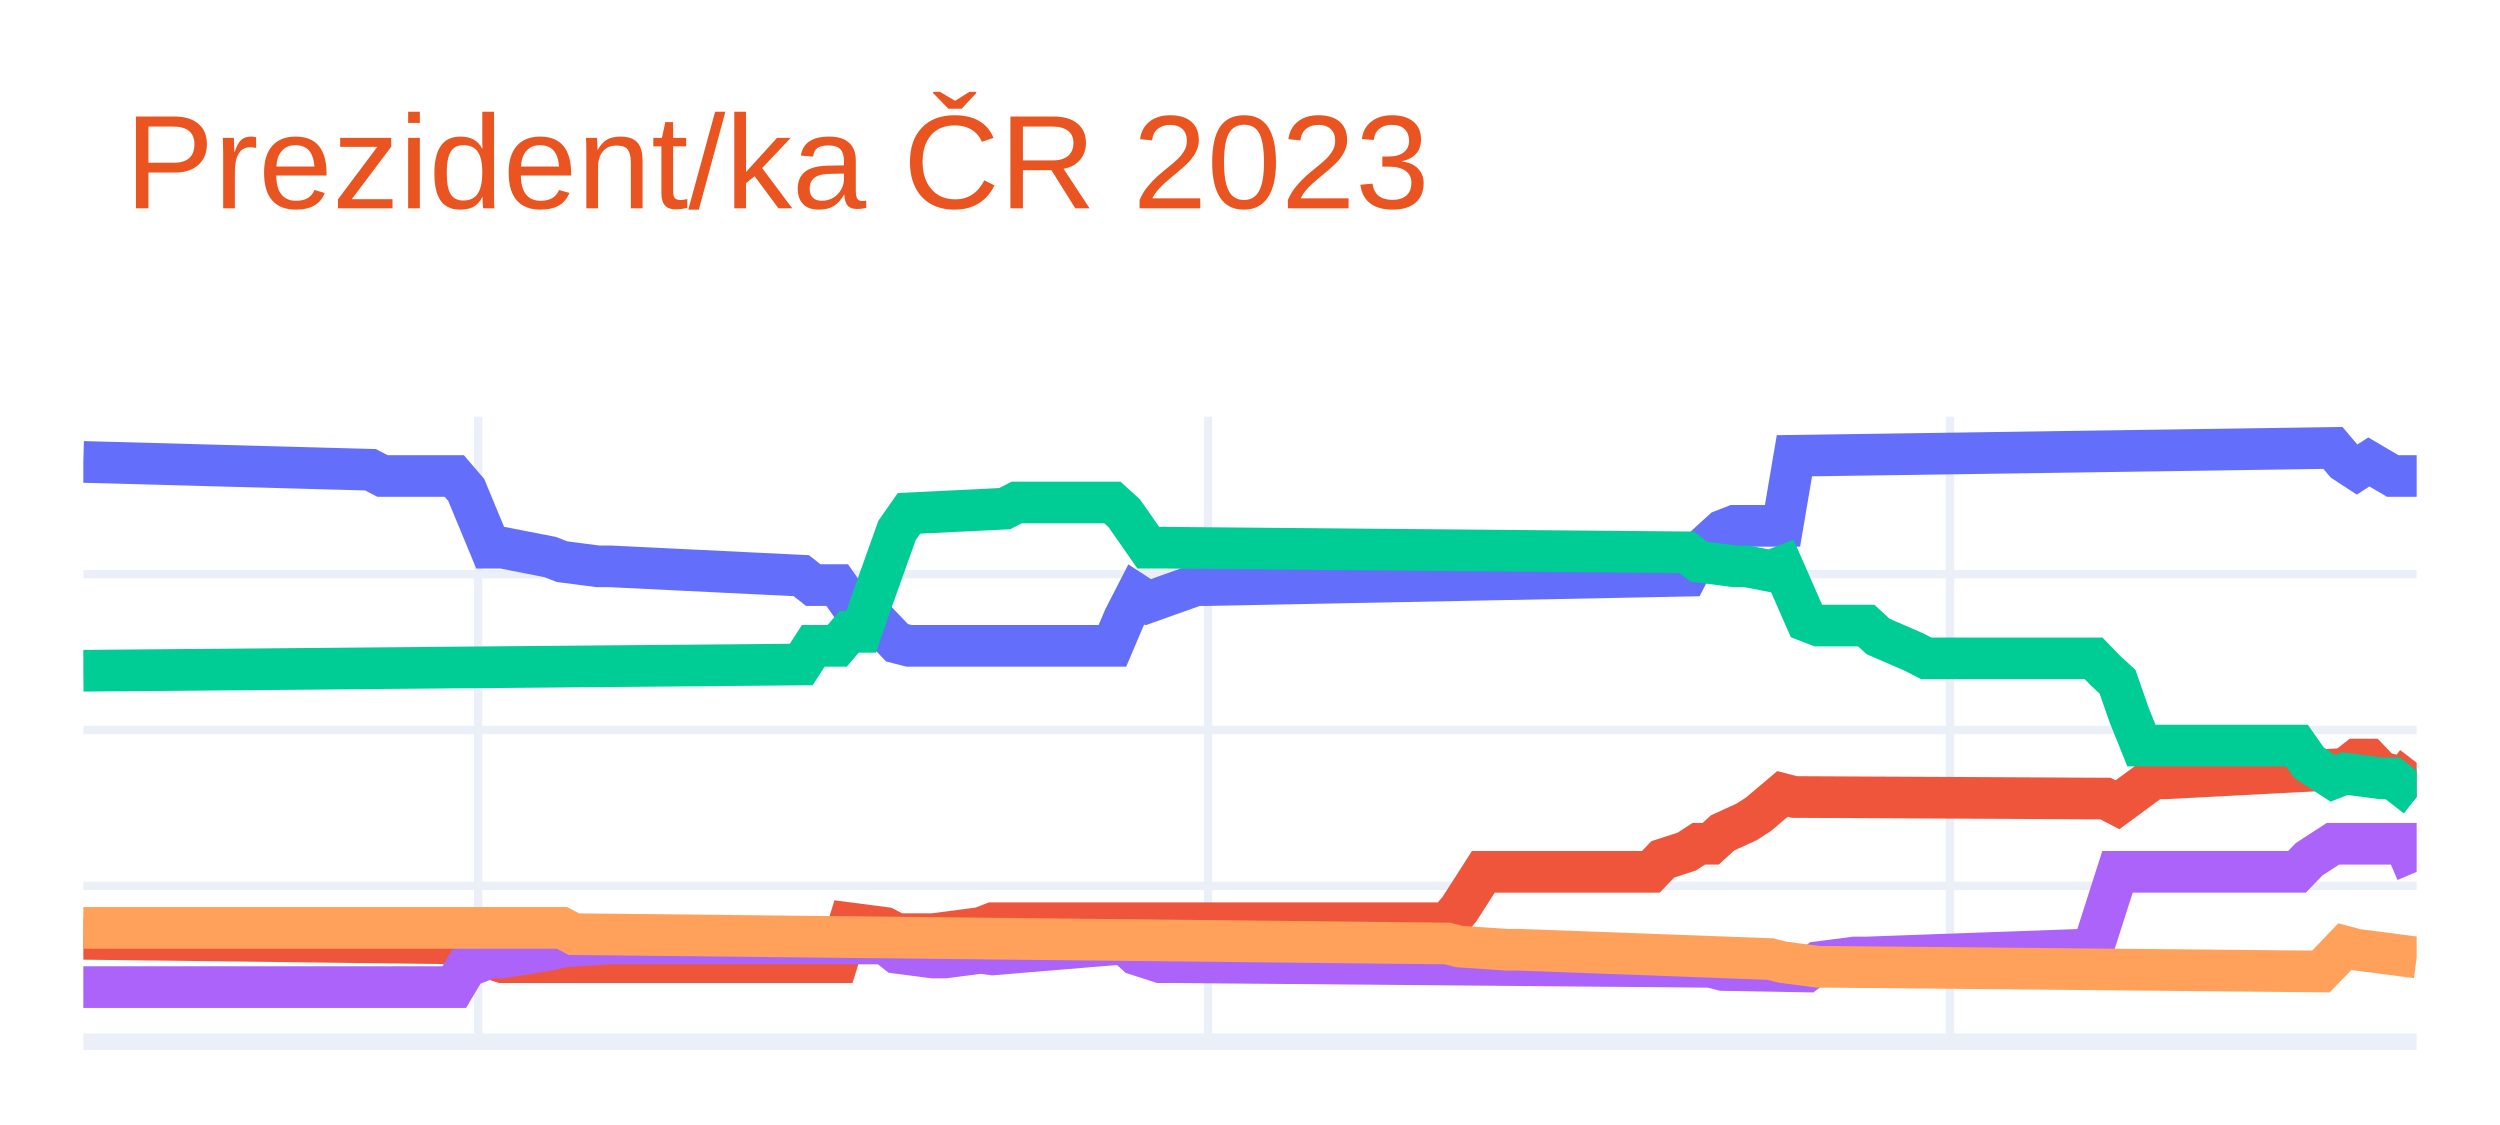
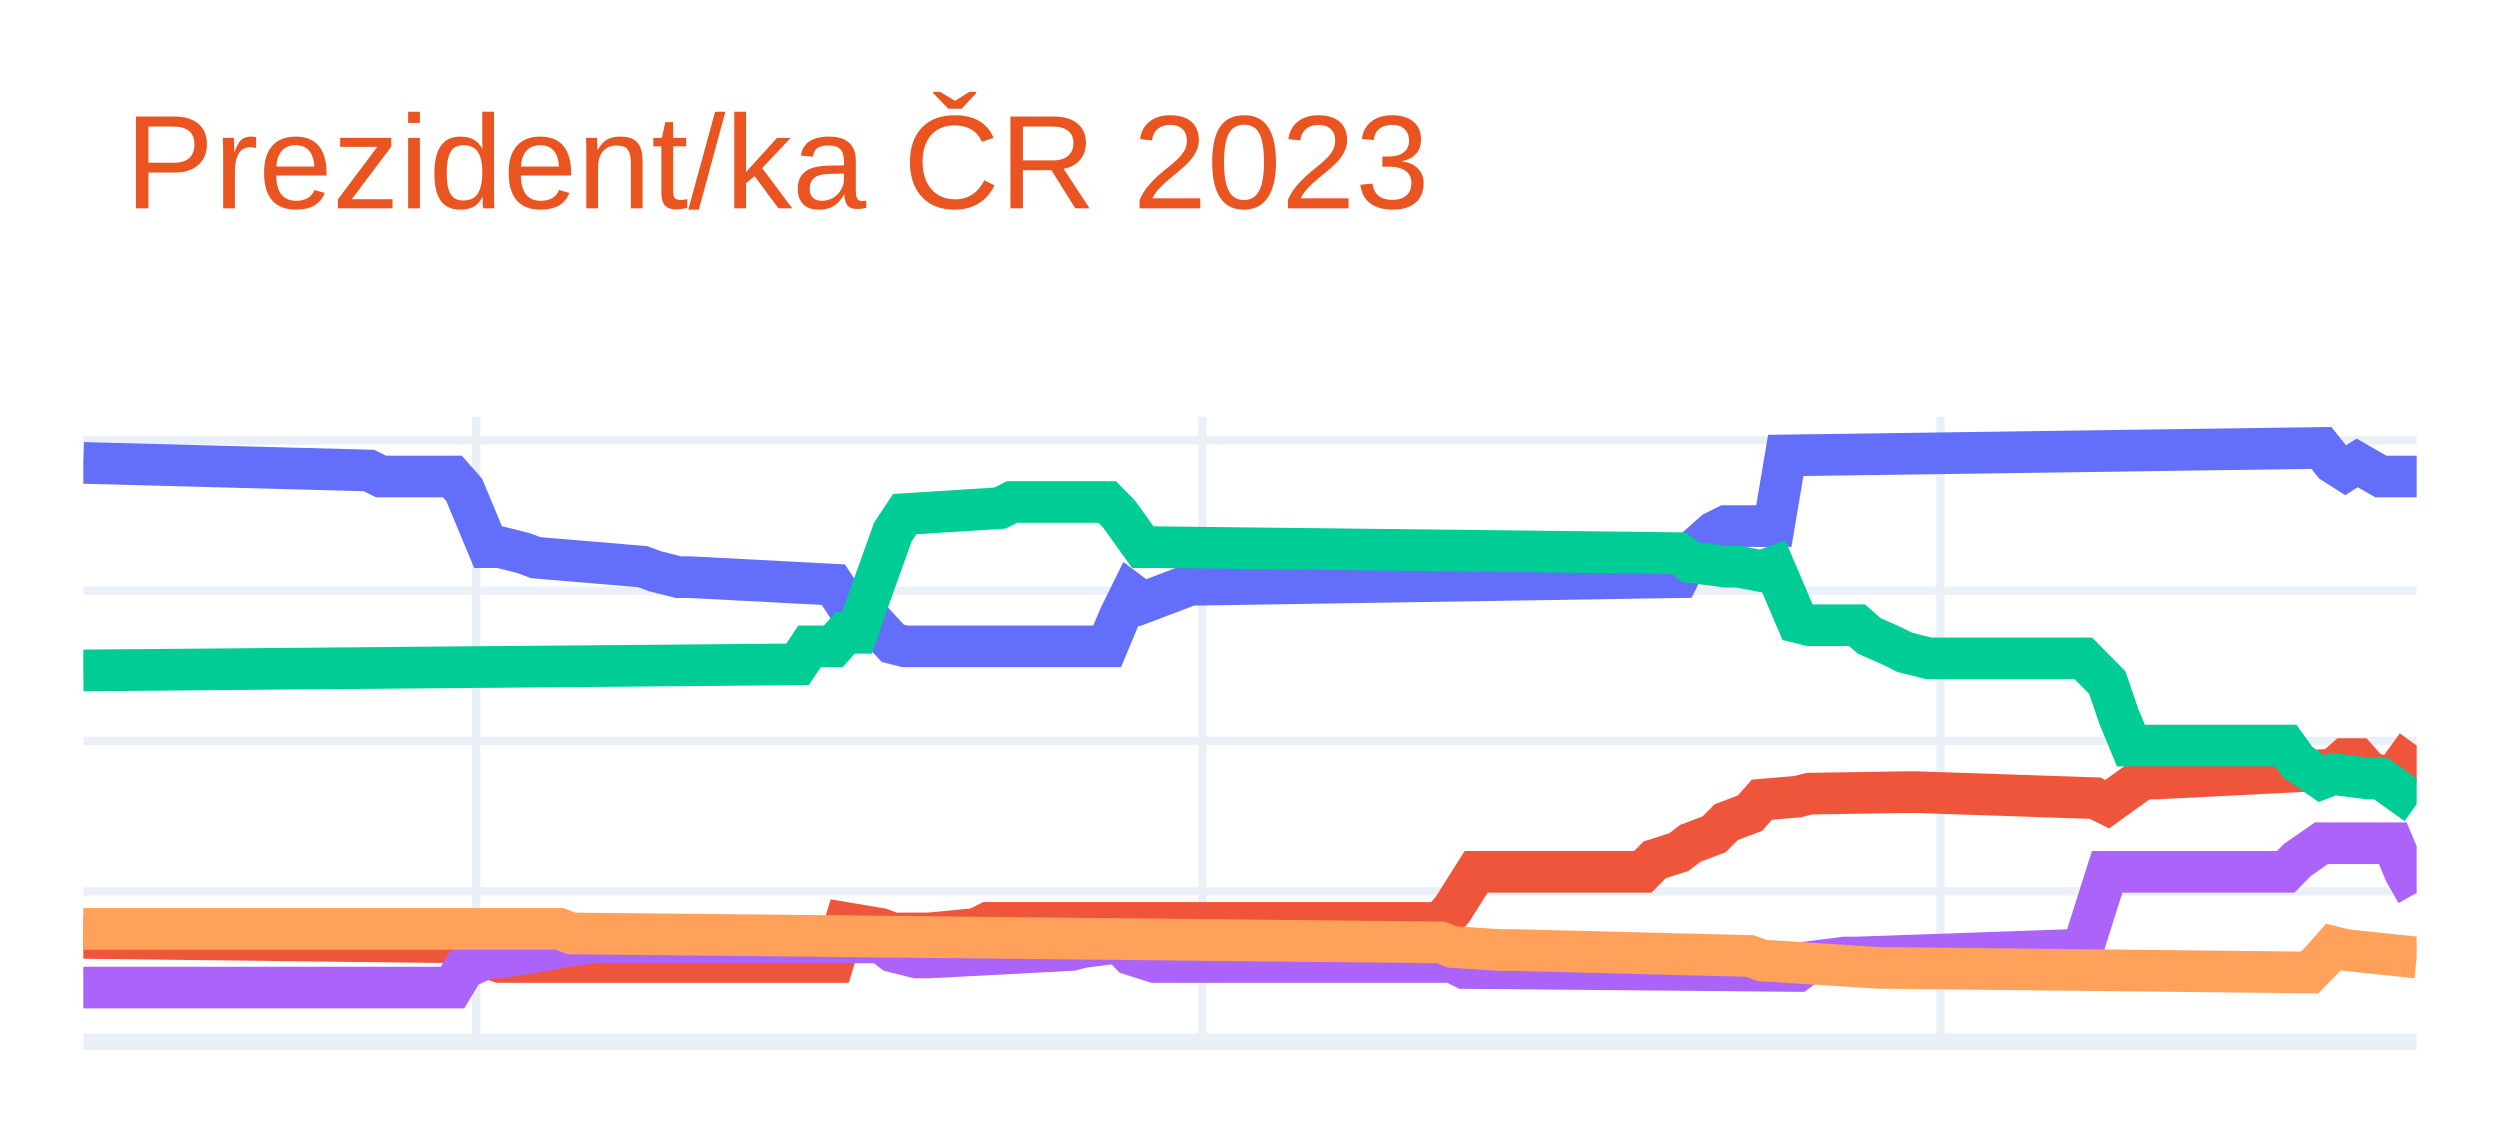
<svg xmlns="http://www.w3.org/2000/svg" class="main-svg" width="300" height="135" style="" viewBox="0 0 300 135">
  <rect x="0" y="0" width="300" height="135" style="fill: rgb(255, 255, 255); fill-opacity: 1;" />
-   <defs id="defs-71b34e">
+   <defs id="defs-ddc6d2">
    <g class="clips">
-       <clipPath id="clip71b34exyplot" class="plotclip">
+       <clipPath id="clipddc6d2xyplot" class="plotclip">
        <rect width="280" height="75" />
      </clipPath>
-       <clipPath class="axesclip" id="clip71b34ex">
+       <clipPath class="axesclip" id="clipddc6d2x">
        <rect x="10" y="0" width="280" height="135" />
      </clipPath>
-       <clipPath class="axesclip" id="clip71b34ey">
+       <clipPath class="axesclip" id="clipddc6d2y">
        <rect x="0" y="50" width="300" height="75" />
      </clipPath>
-       <clipPath class="axesclip" id="clip71b34exy">
+       <clipPath class="axesclip" id="clipddc6d2xy">
        <rect x="10" y="50" width="280" height="75" />
      </clipPath>
    </g>
    <g class="gradients" />
    <g class="patterns" />
  </defs>
  <g class="bglayer" />
  <g class="layer-below">
    <g class="imagelayer" />
    <g class="shapelayer" />
  </g>
  <g class="cartesianlayer">
    <g class="subplot xy">
      <g class="layer-subplot">
        <g class="shapelayer" />
        <g class="imagelayer" />
      </g>
      <g class="minor-gridlayer">
        <g class="x" />
        <g class="y" />
      </g>
      <g class="gridlayer">
        <g class="x">
-           <path class="xgrid crisp" transform="translate(57.38,0)" d="M0,50v75" style="stroke: rgb(235, 240, 248); stroke-opacity: 1; stroke-width: 1px;" />
-           <path class="xgrid crisp" transform="translate(144.97,0)" d="M0,50v75" style="stroke: rgb(235, 240, 248); stroke-opacity: 1; stroke-width: 1px;" />
-           <path class="xgrid crisp" transform="translate(234,0)" d="M0,50v75" style="stroke: rgb(235, 240, 248); stroke-opacity: 1; stroke-width: 1px;" />
+           <path class="xgrid crisp" transform="translate(57.14,0)" d="M0,50v75" style="stroke: rgb(235, 240, 248); stroke-opacity: 1; stroke-width: 1px;" />
+           <path class="xgrid crisp" transform="translate(144.29,0)" d="M0,50v75" style="stroke: rgb(235, 240, 248); stroke-opacity: 1; stroke-width: 1px;" />
+           <path class="xgrid crisp" transform="translate(232.86,0)" d="M0,50v75" style="stroke: rgb(235, 240, 248); stroke-opacity: 1; stroke-width: 1px;" />
        </g>
        <g class="y">
-           <path class="ygrid crisp" transform="translate(0,106.3)" d="M10,0h280" style="stroke: rgb(235, 240, 248); stroke-opacity: 1; stroke-width: 1px;" />
-           <path class="ygrid crisp" transform="translate(0,87.6)" d="M10,0h280" style="stroke: rgb(235, 240, 248); stroke-opacity: 1; stroke-width: 1px;" />
-           <path class="ygrid crisp" transform="translate(0,68.9)" d="M10,0h280" style="stroke: rgb(235, 240, 248); stroke-opacity: 1; stroke-width: 1px;" />
+           <path class="ygrid crisp" transform="translate(0,106.96)" d="M10,0h280" style="stroke: rgb(235, 240, 248); stroke-opacity: 1; stroke-width: 1px;" />
+           <path class="ygrid crisp" transform="translate(0,88.92)" d="M10,0h280" style="stroke: rgb(235, 240, 248); stroke-opacity: 1; stroke-width: 1px;" />
+           <path class="ygrid crisp" transform="translate(0,70.89)" d="M10,0h280" style="stroke: rgb(235, 240, 248); stroke-opacity: 1; stroke-width: 1px;" />
+           <path class="ygrid crisp" transform="translate(0,52.85)" d="M10,0h280" style="stroke: rgb(235, 240, 248); stroke-opacity: 1; stroke-width: 1px;" />
        </g>
      </g>
      <g class="zerolinelayer">
        <path class="yzl zl crisp" transform="translate(0,125)" d="M10,0h280" style="stroke: rgb(235, 240, 248); stroke-opacity: 1; stroke-width: 2px;" />
      </g>
      <path class="xlines-below" />
      <path class="ylines-below" />
      <g class="overlines-below" />
      <g class="xaxislayer-below" />
      <g class="yaxislayer-below" />
      <g class="overaxes-below" />
-       <g class="plot" transform="translate(10,50)" clip-path="url(#clip71b34exyplot)">
+       <g class="plot" transform="translate(10,50)" clip-path="url(#clipddc6d2xyplot)">
        <g class="scatterlayer mlayer">
-           <g class="trace scatter trace768260" style="stroke-miterlimit: 2; opacity: 1;">
+           <g class="trace scatter trace0854e0" style="stroke-miterlimit: 2; opacity: 1;">
            <g class="fills" />
            <g class="errorbars" />
            <g class="lines">
-               <path class="js-line" d="M0,5.43L34.46,6.37L35.9,7.12L44.51,7.12L45.95,8.8L48.82,15.72L50.26,15.72L56,16.84L57.44,17.4L61.74,17.96L63.18,17.96L86.15,19.08L87.59,20.21L90.46,20.21L91.9,22.26L93.33,22.26L94.77,24.13L97.64,27.13L99.08,27.5L123.49,27.5L124.92,24.13L126.36,21.33L127.79,22.26L133.54,20.21L134.97,20.21L192.41,19.08L193.85,16.28L196.72,13.66L198.15,13.1L203.9,13.1L205.33,4.69L269.95,3.75L271.38,5.43L272.82,6.37L274.26,5.43L277.13,7.12L278.56,7.12L280,7.12" style="vector-effect: non-scaling-stroke; fill: none; stroke: rgb(99, 110, 250); stroke-opacity: 1; stroke-width: 5px; opacity: 1;" />
+               <path class="js-line" d="M0,5.55L34.29,6.46L35.71,7.18L44.29,7.18L45.71,8.8L48.57,15.66L50,15.66L52.86,16.38L54.29,16.92L67.14,18L68.57,18.54L71.43,19.26L72.86,19.26L90,20.16L91.43,22.33L92.86,22.33L94.29,24.13L97.14,27.2L98.57,27.56L122.86,27.56L124.29,24.13L125.71,21.25L127.14,22.33L132.86,20.16L134.29,20.16L191.43,19.26L192.86,16.38L195.71,13.85L197.14,13.13L202.86,13.13L204.29,4.65L268.57,3.75L270,5.55L271.43,6.46L272.86,5.55L275.71,7.18L277.14,7.18L280,7.18" style="vector-effect: non-scaling-stroke; fill: none; stroke: rgb(99, 110, 250); stroke-opacity: 1; stroke-width: 5px; opacity: 1;" />
            </g>
            <g class="points" />
            <g class="text" />
          </g>
-           <g class="trace scatter trace94cfd8" style="stroke-miterlimit: 2; opacity: 1;">
+           <g class="trace scatter trace8ea1ec" style="stroke-miterlimit: 2; opacity: 1;">
            <g class="fills" />
            <g class="errorbars" />
            <g class="lines">
-               <path class="js-line" d="M0,62.66L45.95,63.22L47.38,64.53L50.26,65.46L51.69,65.46L90.46,65.46L91.9,60.79L96.21,61.35L97.64,62.1L100.51,62.1L101.95,62.1L107.69,61.35L109.13,60.79L163.69,60.79L165.13,59.1L168,54.62L169.44,54.62L188.1,54.62L189.54,53.12L192.41,52.19L193.85,51.25L195.28,51.25L196.72,49.94L199.59,48.63L201.03,47.7L203.9,45.27L205.33,45.64L242.67,45.83L244.1,46.57L248.41,43.4L249.85,43.4L271.38,42.27L272.82,41.15L274.26,41.15L275.69,42.65L278.56,43.4L280,41.53" style="vector-effect: non-scaling-stroke; fill: none; stroke: rgb(239, 85, 59); stroke-opacity: 1; stroke-width: 5px; opacity: 1;" />
+               <path class="js-line" d="M0,62.55L45.71,63.09L47.14,64.54L50,65.44L51.43,65.44L90,65.44L91.43,60.75L95.71,61.47L97.14,62.01L100,62.01L101.43,62.01L107.14,61.47L108.57,60.75L162.86,60.75L164.29,59.13L167.14,54.62L168.57,54.62L187.14,54.62L188.57,53.17L191.43,52.27L192.86,51.19L195.71,50.11L197.14,48.66L200,47.58L201.43,45.96L205.71,45.6L207.14,45.24L218.57,45.06L220,45.06L241.43,45.78L242.86,46.5L247.14,43.43L248.57,43.43L270,42.35L271.43,41.09L272.86,41.09L274.29,42.71L277.14,43.43L278.57,41.45L280,39.47" style="vector-effect: non-scaling-stroke; fill: none; stroke: rgb(239, 85, 59); stroke-opacity: 1; stroke-width: 5px; opacity: 1;" />
            </g>
            <g class="points" />
            <g class="text" />
          </g>
-           <g class="trace scatter tracee40046" style="stroke-miterlimit: 2; opacity: 1;">
+           <g class="trace scatter tracefa6ab0" style="stroke-miterlimit: 2; opacity: 1;">
            <g class="fills" />
            <g class="errorbars" />
            <g class="lines">
-               <path class="js-line" d="M0,30.49L86.15,29.74L87.59,27.5L90.46,27.5L91.9,25.82L93.33,25.82L94.77,21.7L97.64,13.66L99.08,11.6L110.56,11.04L112,10.3L123.49,10.3L124.92,11.6L127.79,15.72L129.23,15.72L192.41,16.28L193.85,17.4L198.15,17.96L199.59,17.96L202.46,18.52L203.9,17.96L206.77,24.51L208.21,25.07L213.95,25.07L215.38,26.38L219.69,28.25L221.13,29L241.23,29L242.67,30.49L244.1,31.8L245.54,35.92L246.97,39.47L248.41,39.47L265.64,39.47L267.08,41.53L269.95,43.4L271.38,42.83L275.69,43.4L277.13,43.4L280,45.64" style="vector-effect: non-scaling-stroke; fill: none; stroke: rgb(0, 204, 150); stroke-opacity: 1; stroke-width: 5px; opacity: 1;" />
+               <path class="js-line" d="M0,30.45L85.71,29.72L87.14,27.56L90,27.56L91.43,25.94L92.86,25.94L94.29,21.79L97.14,13.85L98.57,11.69L110,10.97L111.43,10.24L122.86,10.24L124.29,11.69L127.14,15.66L128.57,15.66L191.43,16.38L192.86,17.46L197.14,18L198.57,18L201.43,18.54L202.86,18L205.71,24.67L207.14,25.03L212.86,25.03L214.29,26.3L217.14,27.56L218.57,28.28L221.43,29L222.86,29L240,29L241.43,30.45L242.86,31.89L244.29,36.04L245.71,39.47L247.14,39.47L264.29,39.47L265.71,41.45L268.57,43.43L270,42.89L274.29,43.43L275.71,43.43L280,46.5" style="vector-effect: non-scaling-stroke; fill: none; stroke: rgb(0, 204, 150); stroke-opacity: 1; stroke-width: 5px; opacity: 1;" />
            </g>
            <g class="points" />
            <g class="text" />
          </g>
-           <g class="trace scatter trace31d5a6" style="stroke-miterlimit: 2; opacity: 1;">
+           <g class="trace scatter tracec062de" style="stroke-miterlimit: 2; opacity: 1;">
            <g class="fills" />
            <g class="errorbars" />
            <g class="lines">
-               <path class="js-line" d="M0,68.45L44.51,68.45L45.95,66.02L48.82,64.9L50.26,64.9L56,63.97L57.44,63.59L63.18,63.22L64.62,63.22L96.21,63.22L97.64,64.34L101.95,64.9L103.38,64.9L107.69,64.34L109.13,64.53L124.92,63.22L126.36,64.53L129.23,65.46L130.67,65.46L195.28,66.02L196.72,66.4L206.77,66.58L208.21,65.46L212.51,64.9L213.95,64.9L239.79,63.97L241.23,63.59L244.1,54.62L245.54,54.62L265.64,54.62L267.08,53.12L269.95,51.25L271.38,51.25L278.56,51.25L280,54.62" style="vector-effect: non-scaling-stroke; fill: none; stroke: rgb(171, 99, 250); stroke-opacity: 1; stroke-width: 5px; opacity: 1;" />
+               <path class="js-line" d="M0,68.51L44.29,68.51L45.71,66.16L48.57,64.9L50,64.9L55.71,64L57.14,63.64L61.43,63.09L62.86,63.09L95.71,63.09L97.14,64.18L100,64.9L101.43,64.9L118.57,64L120,63.64L124.29,63.09L125.71,64.54L128.57,65.44L130,65.44L164.29,65.44L165.71,66.16L205.71,66.52L207.14,65.44L211.43,64.9L212.86,64.9L238.57,64L240,63.64L242.86,54.62L244.29,54.62L264.29,54.62L265.71,53.17L268.57,51.19L270,51.19L277.14,51.19L278.57,54.62L280,57.14" style="vector-effect: non-scaling-stroke; fill: none; stroke: rgb(171, 99, 250); stroke-opacity: 1; stroke-width: 5px; opacity: 1;" />
            </g>
            <g class="points" />
            <g class="text" />
          </g>
-           <g class="trace scatter tracec1ef32" style="stroke-miterlimit: 2; opacity: 1;">
+           <g class="trace scatter trace8d666b" style="stroke-miterlimit: 2; opacity: 1;">
            <g class="fills" />
            <g class="errorbars" />
            <g class="lines">
-               <path class="js-line" d="M0,61.35L57.44,61.35L58.87,62.1L163.69,63.22L165.13,63.59L170.87,63.97L172.31,63.97L202.46,65.09L203.9,65.46L208.21,66.02L209.64,66.02L268.51,66.58L269.95,65.09L271.38,63.59L272.82,63.97L280,64.9" style="vector-effect: non-scaling-stroke; fill: none; stroke: rgb(255, 161, 90); stroke-opacity: 1; stroke-width: 5px; opacity: 1;" />
+               <path class="js-line" d="M0,61.47L57.14,61.47L58.57,62.01L162.86,63.09L164.29,63.64L170,64L171.43,64L200,64.72L201.43,65.26L215.71,66.16L217.14,66.16L267.14,66.7L268.57,65.26L270,63.64L271.43,64L280,64.9" style="vector-effect: non-scaling-stroke; fill: none; stroke: rgb(255, 161, 90); stroke-opacity: 1; stroke-width: 5px; opacity: 1;" />
            </g>
            <g class="points" />
            <g class="text" />
          </g>
        </g>
      </g>
      <g class="overplot" />
      <path class="xlines-above crisp" d="M0,0" style="fill: none;" />
      <path class="ylines-above crisp" d="M0,0" style="fill: none;" />
      <g class="overlines-above" />
      <g class="xaxislayer-above" />
      <g class="yaxislayer-above" />
      <g class="overaxes-above" />
    </g>
  </g>
  <g class="polarlayer" />
  <g class="smithlayer" />
  <g class="ternarylayer" />
  <g class="geolayer" />
  <g class="funnelarealayer" />
  <g class="pielayer" />
  <g class="iciclelayer" />
  <g class="treemaplayer" />
  <g class="sunburstlayer" />
  <g class="glimages" />
-   <defs id="topdefs-71b34e">
+   <defs id="topdefs-ddc6d2">
    <g class="clips" />
  </defs>
  <g class="layer-above">
    <g class="imagelayer" />
    <g class="shapelayer" />
  </g>
  <g class="infolayer">
    <g class="g-gtitle">
      <text class="gtitle" x="15" y="25" text-anchor="start" dy="0em" style="font-family: Ubuntu, verdana, arial, sans-serif; font-size: 16px; fill: rgb(233, 84, 32); opacity: 1; font-weight: normal; white-space: pre;">Prezident/ka ČR 2023</text>
    </g>
    <g class="g-xtitle" />
    <g class="g-ytitle" />
  </g>
</svg>
